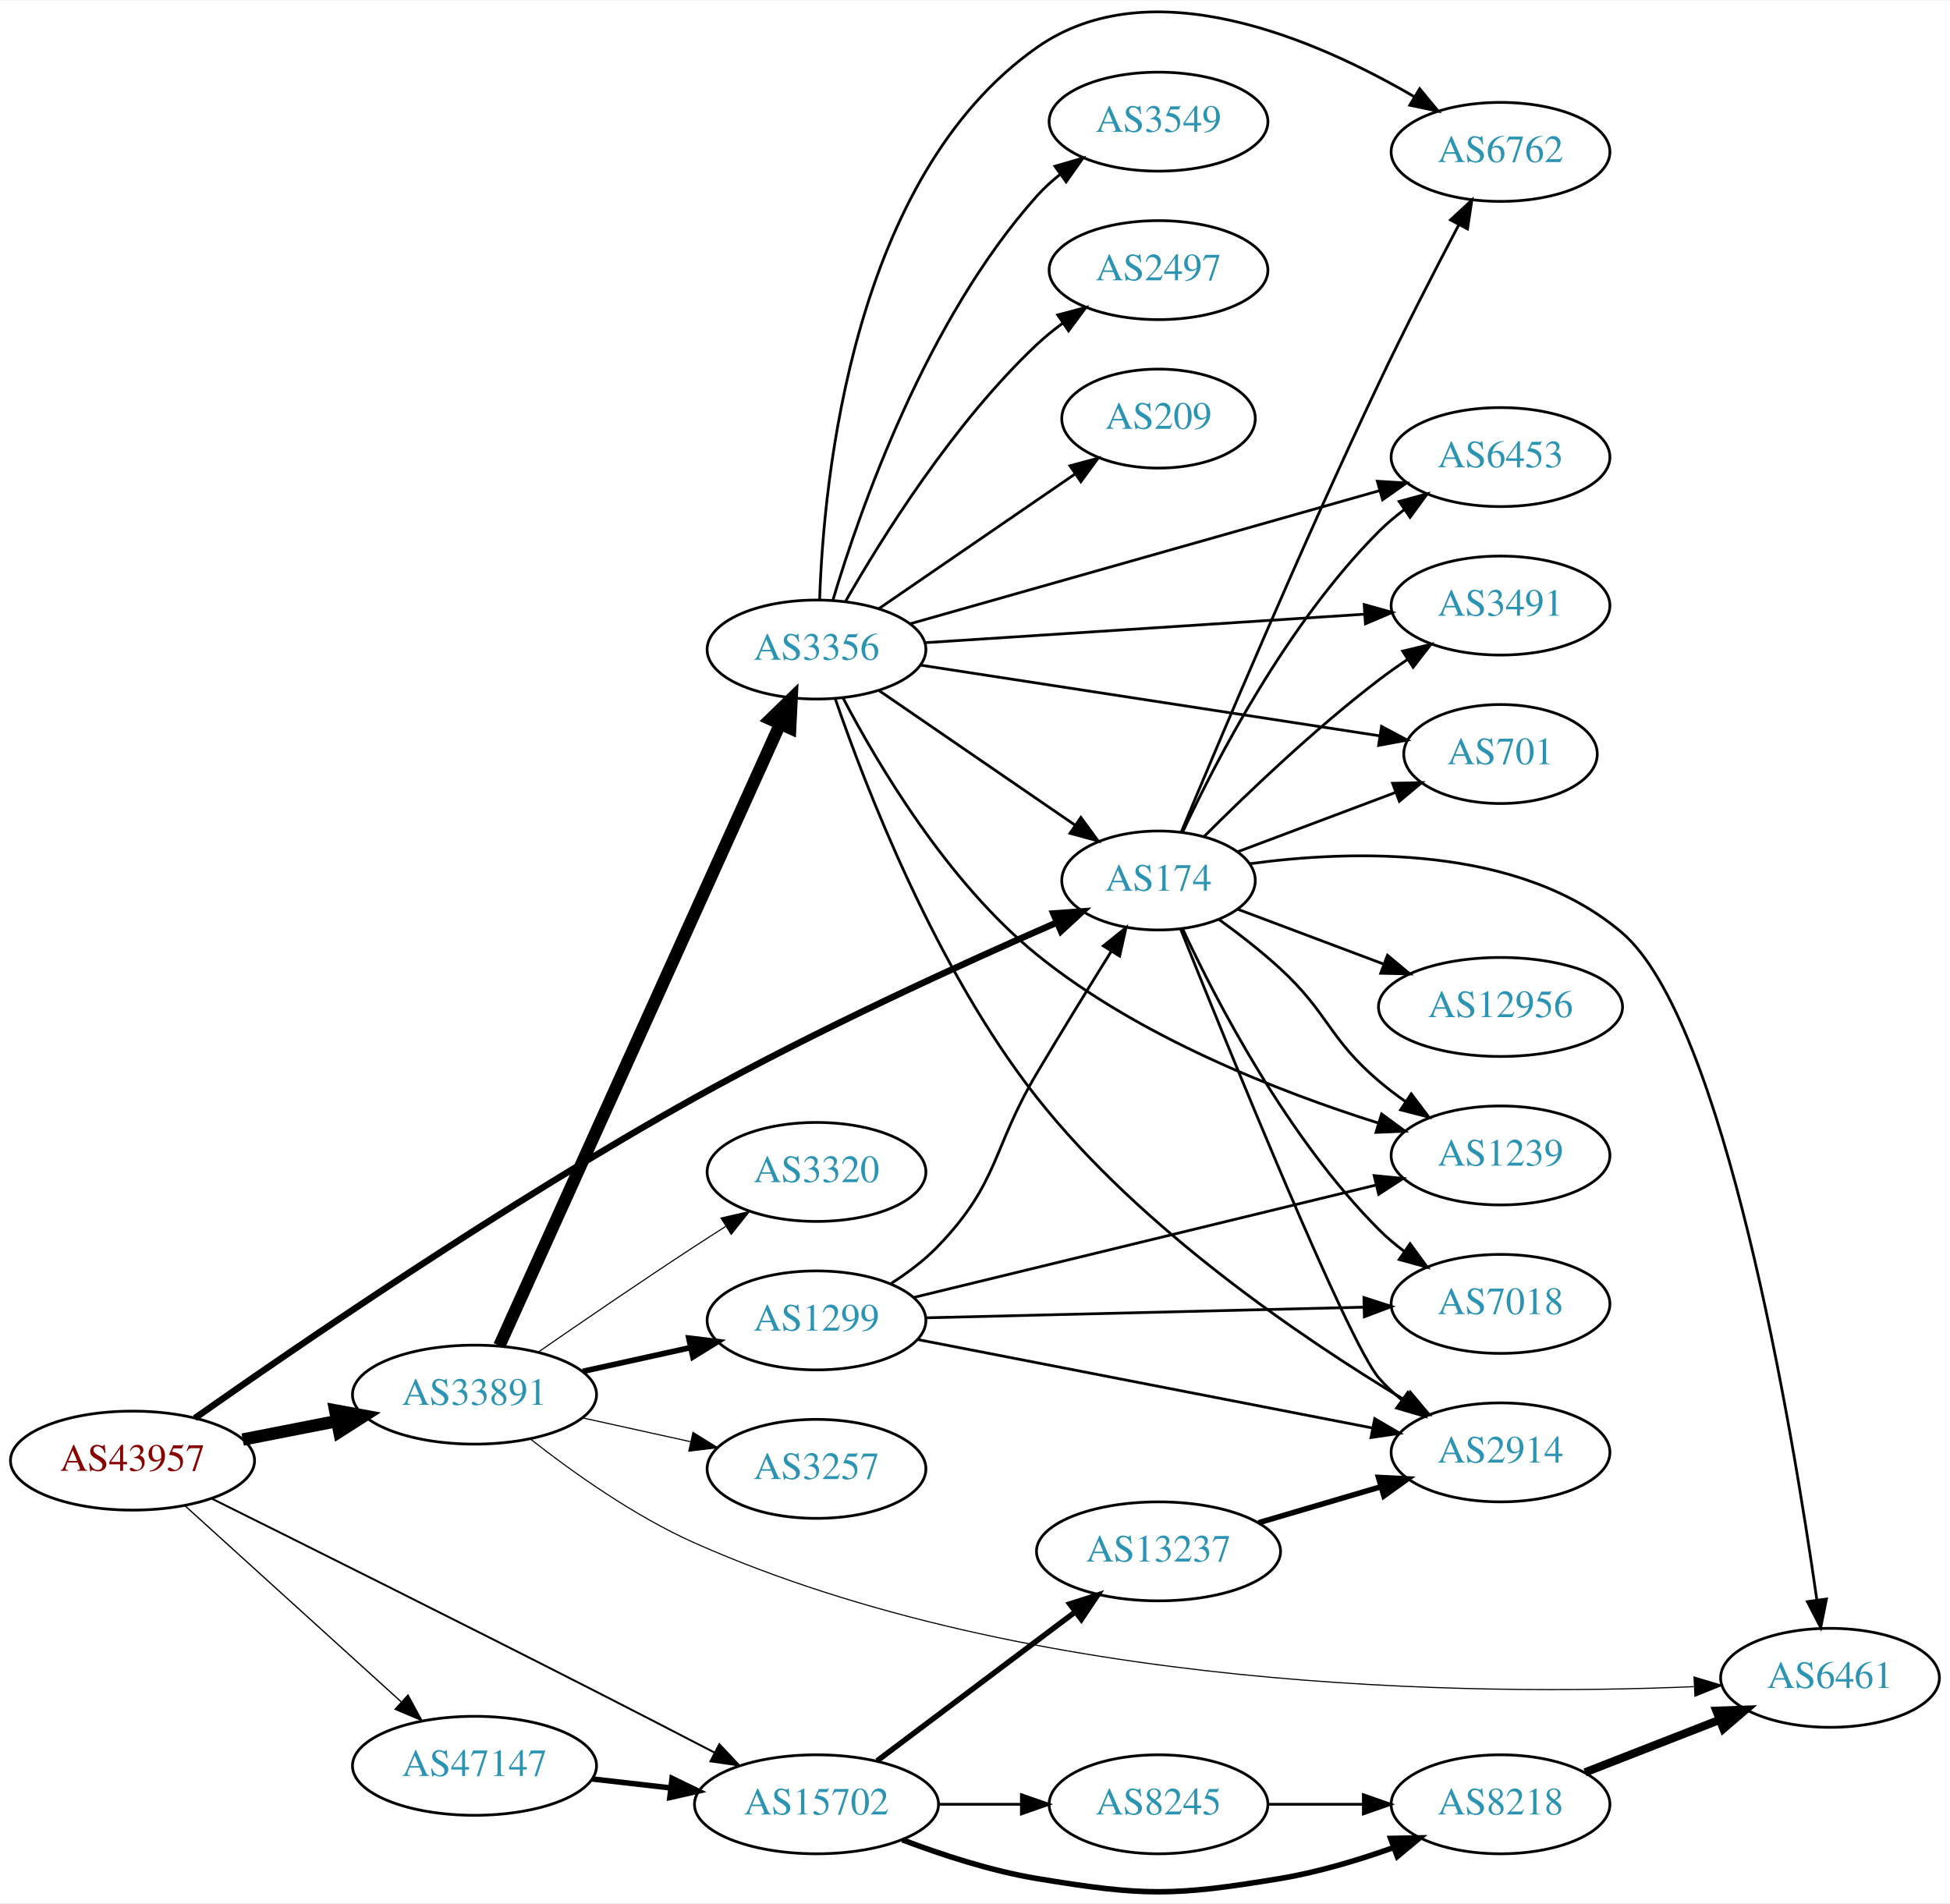
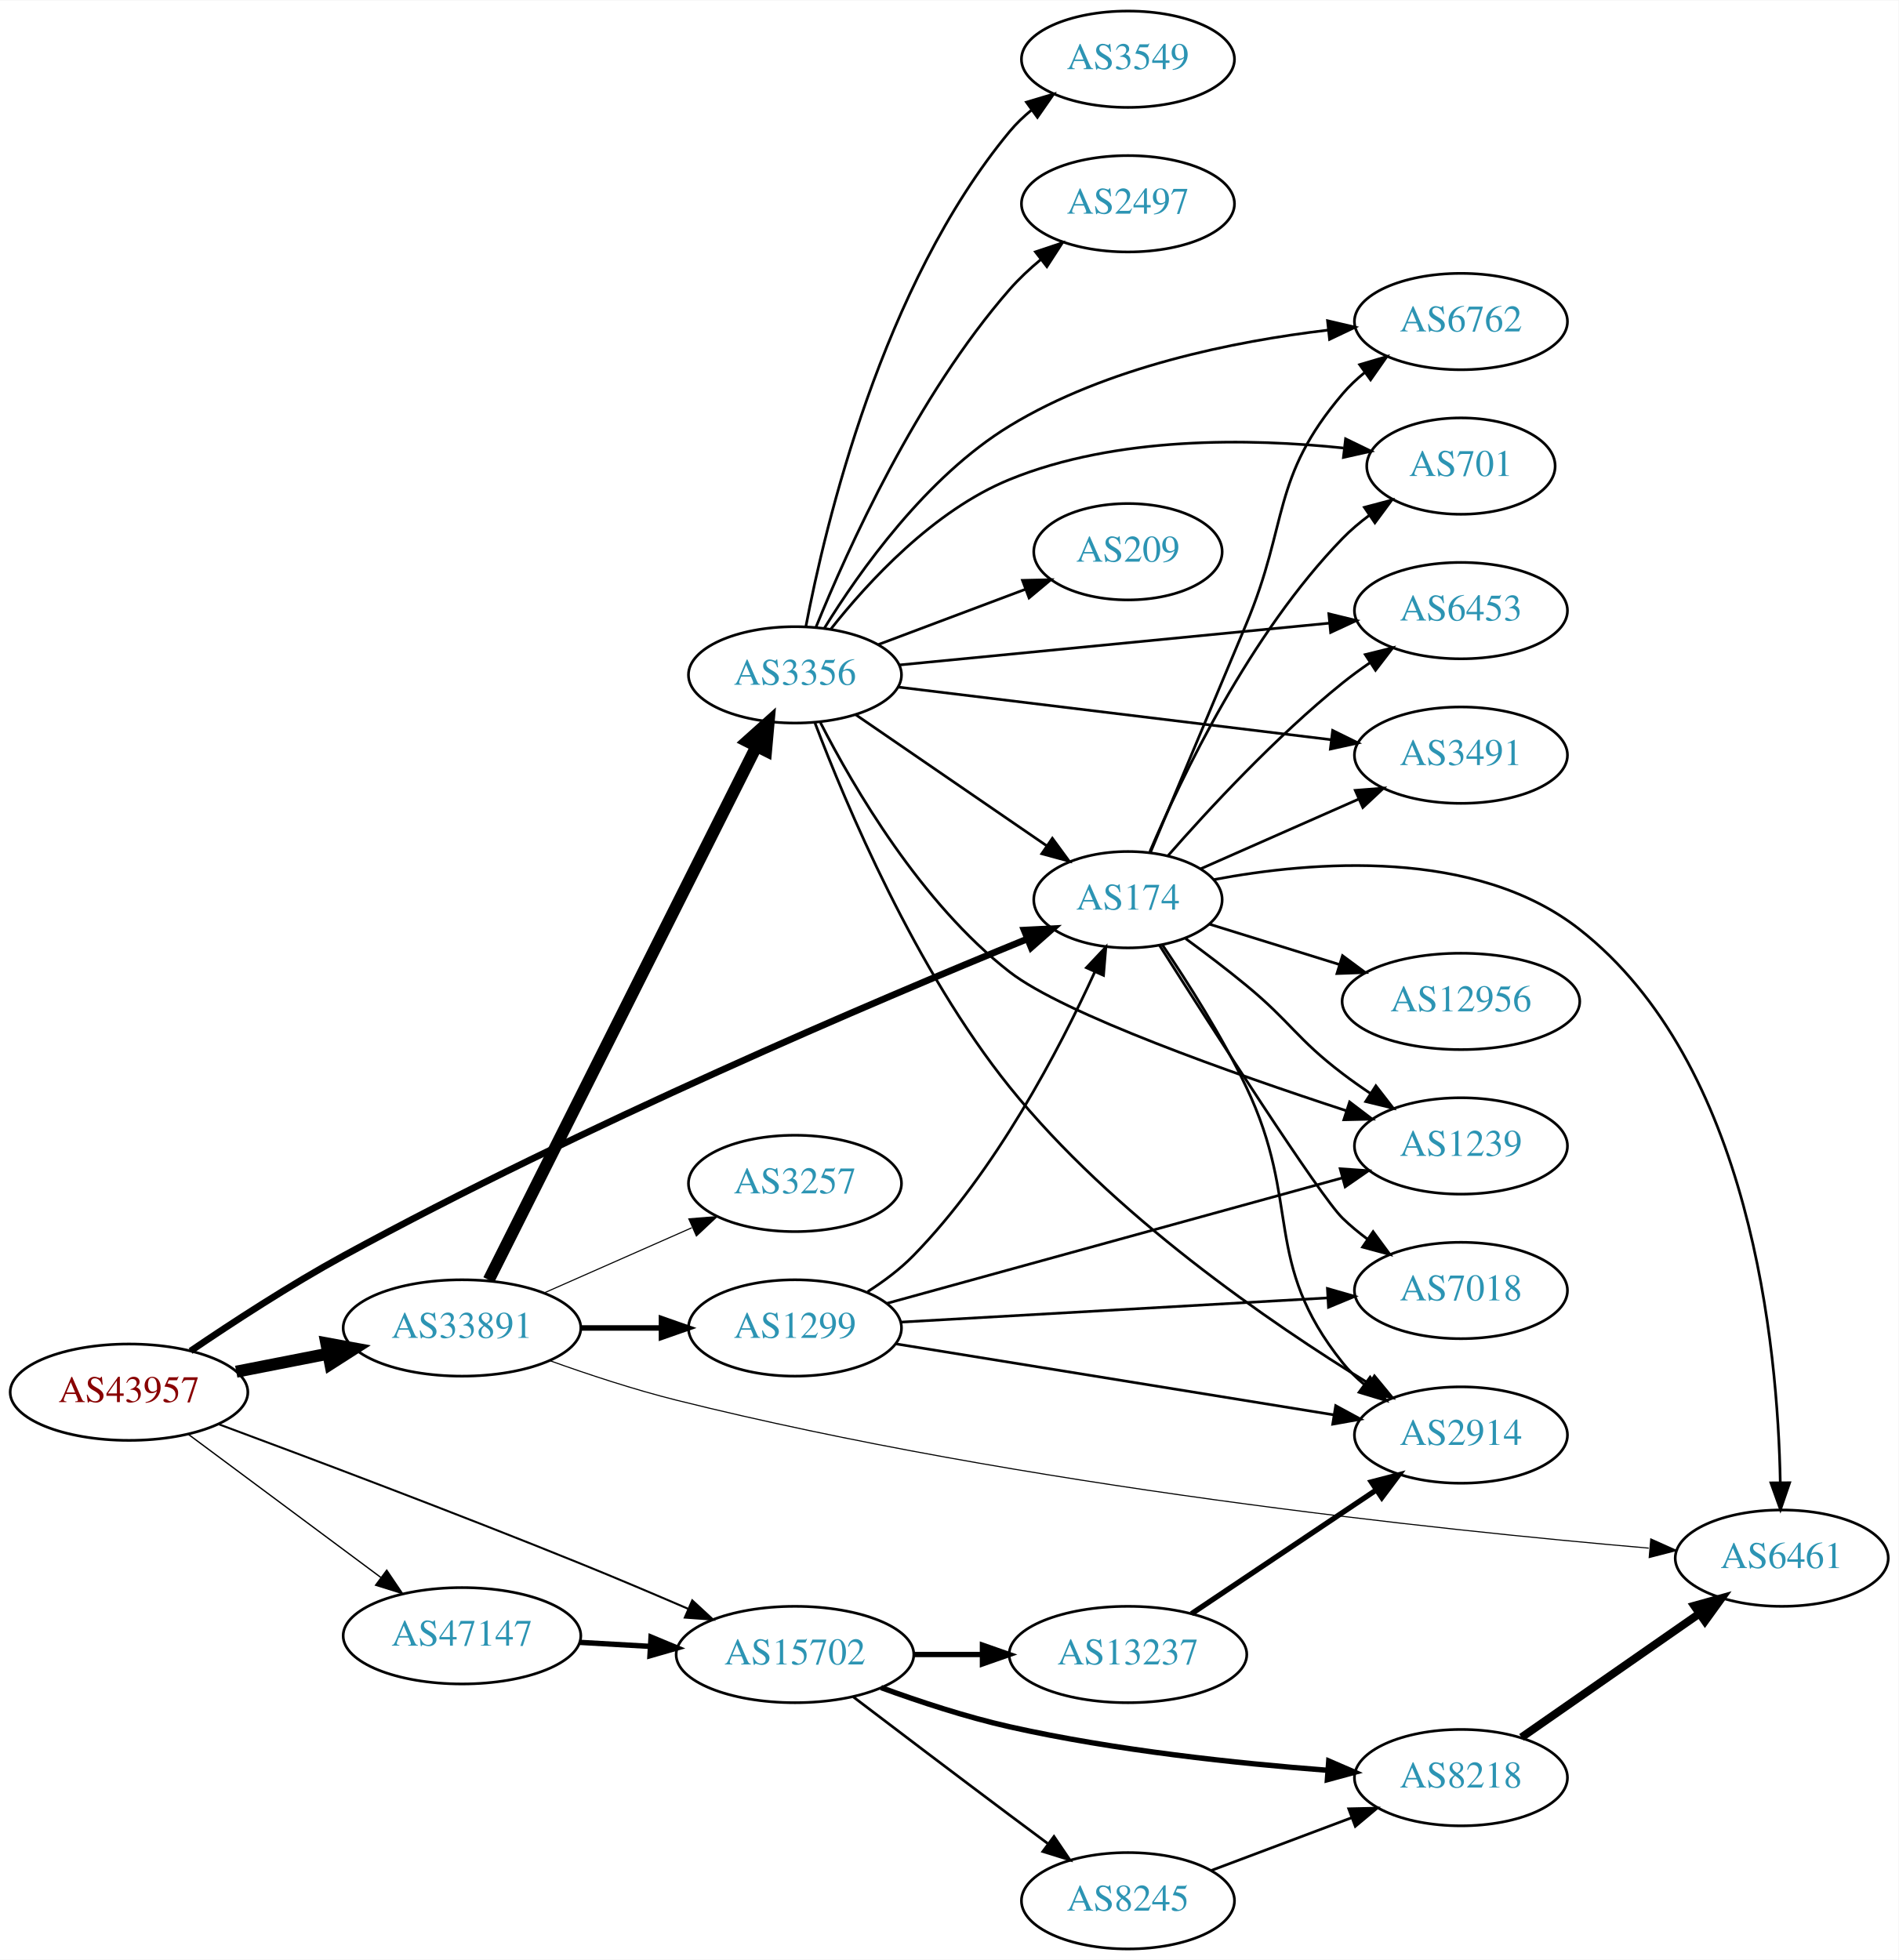
- <svg xmlns="http://www.w3.org/2000/svg" xmlns:xlink="http://www.w3.org/1999/xlink" width="709pt" height="692pt" viewBox="0.00 0.00 709.25 691.90">
-   <g id="graph0" class="graph" transform="scale(1 1) rotate(0) translate(4 687.897)">
-     <polygon fill="white" stroke="none" points="-4,4 -4,-687.897 705.254,-687.897 705.254,4 -4,4" />
+ <svg xmlns="http://www.w3.org/2000/svg" xmlns:xlink="http://www.w3.org/1999/xlink" width="709pt" height="732pt" viewBox="0.00 0.00 709.25 732.00">
+   <g id="graph0" class="graph" transform="scale(1 1) rotate(0) translate(4 728)">
+     <polygon fill="white" stroke="none" points="-4,4 -4,-728 705.254,-728 705.254,4 -4,4" />
    <g id="node1" class="node">
      <g id="a_node1">
        <a xlink:href="/asn/43957" xlink:title="AS43957 ~ WNT Telecommunication GmbH [AT]">
-           <ellipse fill="#ffffff" stroke="black" cx="44.196" cy="-156.819" rx="44.393" ry="18" />
-           <text text-anchor="middle" x="44.196" y="-153.119" font-family="Times,serif" font-size="14.00" fill="#880000">AS43957</text>
+           <ellipse fill="#ffffff" stroke="black" cx="44.196" cy="-208" rx="44.393" ry="18" />
+           <text text-anchor="middle" x="44.196" y="-204.3" font-family="Times,serif" font-size="14.00" fill="#880000">AS43957</text>
        </a>
      </g>
    </g>
    <g id="node2" class="node">
      <g id="a_node2">
        <a xlink:href="/asn/174" xlink:title="AS174 ~ Cogent Communications [US]">
-           <ellipse fill="#ffffff" stroke="black" cx="417.373" cy="-367.819" rx="35.194" ry="18" />
-           <text text-anchor="middle" x="417.373" y="-364.119" font-family="Times,serif" font-size="14.00" fill="#2c94b3">AS174</text>
+           <ellipse fill="#ffffff" stroke="black" cx="417.373" cy="-392" rx="35.194" ry="18" />
+           <text text-anchor="middle" x="417.373" y="-388.3" font-family="Times,serif" font-size="14.00" fill="#2c94b3">AS174</text>
        </a>
      </g>
    </g>
    <g id="edge1" class="edge">
-       <path fill="none" stroke="black" stroke-width="2.368" d="M66.886,-172.275C103.46,-198.017 180.138,-250.613 248.784,-288.819 292.972,-313.412 346.093,-337.594 380.509,-352.594" />
-       <polygon fill="black" stroke="black" stroke-width="2.368" points="379.13,-355.811 389.697,-356.574 381.913,-349.388 379.13,-355.811" />
+       <path fill="none" stroke="black" stroke-width="2.5" d="M67.2,-223.395C82.807,-234.007 104.441,-248.106 124.392,-259 213.404,-307.602 323.492,-354.345 379.654,-377.29" />
+       <polygon fill="black" stroke="black" stroke-width="2.5" points="378.588,-380.635 389.17,-381.161 381.226,-374.151 378.588,-380.635" />
    </g>
    <g id="node3" class="node">
      <g id="a_node3">
        <a xlink:href="/asn/15702" xlink:title="AS15702 ~ Onstage Online GmbH [AT]">
-           <ellipse fill="#ffffff" stroke="black" cx="292.98" cy="-31.819" rx="44.393" ry="18" />
-           <text text-anchor="middle" x="292.98" y="-28.119" font-family="Times,serif" font-size="14.00" fill="#2c94b3">AS15702</text>
+           <ellipse fill="#ffffff" stroke="black" cx="292.98" cy="-110" rx="44.393" ry="18" />
+           <text text-anchor="middle" x="292.98" y="-106.3" font-family="Times,serif" font-size="14.00" fill="#2c94b3">AS15702</text>
        </a>
      </g>
    </g>
    <g id="edge2" class="edge">
-       <path fill="none" stroke="black" stroke-width="0.711" d="M72.831,-143.106C106.098,-126.565 163.631,-97.859 212.784,-72.819 226.908,-65.624 242.4,-57.627 255.908,-50.62" />
-       <polygon fill="black" stroke="black" stroke-width="0.711" points="257.64,-53.664 264.902,-45.949 254.414,-47.452 257.64,-53.664" />
+       <path fill="none" stroke="black" stroke-width="0.75" d="M77.476,-196.117C111.335,-183.55 166.026,-162.956 212.784,-144 225.934,-138.669 240.208,-132.622 252.97,-127.122" />
+       <polygon fill="black" stroke="black" stroke-width="0.75" points="254.605,-130.228 262.39,-123.042 251.823,-123.804 254.605,-130.228" />
    </g>
    <g id="node4" class="node">
      <g id="a_node4">
        <a xlink:href="/asn/33891" xlink:title="AS33891 ~ CORE-BACKBONE GMBH GLOBAL NETWORK [DE]">
-           <ellipse fill="#ffffff" stroke="black" cx="168.588" cy="-180.819" rx="44.393" ry="18" />
-           <text text-anchor="middle" x="168.588" y="-177.119" font-family="Times,serif" font-size="14.00" fill="#2c94b3">AS33891</text>
+           <ellipse fill="#ffffff" stroke="black" cx="168.588" cy="-232" rx="44.393" ry="18" />
+           <text text-anchor="middle" x="168.588" y="-228.3" font-family="Times,serif" font-size="14.00" fill="#2c94b3">AS33891</text>
        </a>
      </g>
    </g>
    <g id="edge3" class="edge">
-       <path fill="none" stroke="black" stroke-width="4.5" d="M84.258,-164.478C95.188,-166.622 107.207,-168.978 118.632,-171.219" />
-       <polygon fill="black" stroke="black" stroke-width="4.5" points="117.907,-175.089 128.477,-173.149 119.422,-167.361 117.907,-175.089" />
+       <path fill="none" stroke="black" stroke-width="4.5" d="M84.258,-215.66C95.188,-217.803 107.207,-220.16 118.632,-222.4" />
+       <polygon fill="black" stroke="black" stroke-width="4.5" points="117.907,-226.27 128.477,-224.331 119.422,-218.542 117.907,-226.27" />
    </g>
    <g id="node5" class="node">
      <g id="a_node5">
        <a xlink:href="/asn/47147" xlink:title="AS47147 ~ ANEXIA Internetdienstleistungs GmbH [AT]">
-           <ellipse fill="#ffffff" stroke="black" cx="168.588" cy="-45.819" rx="44.393" ry="18" />
-           <text text-anchor="middle" x="168.588" y="-42.119" font-family="Times,serif" font-size="14.00" fill="#2c94b3">AS47147</text>
+           <ellipse fill="#ffffff" stroke="black" cx="168.588" cy="-117" rx="44.393" ry="18" />
+           <text text-anchor="middle" x="168.588" y="-113.3" font-family="Times,serif" font-size="14.00" fill="#2c94b3">AS47147</text>
        </a>
      </g>
    </g>
    <g id="edge4" class="edge">
-       <path fill="none" stroke="black" stroke-width="0.474" d="M63.255,-140.44C84.046,-121.585 118.35,-90.474 141.911,-69.106" />
-       <polygon fill="black" stroke="black" stroke-width="0.474" points="144.399,-71.575 149.455,-62.264 139.696,-66.39 144.399,-71.575" />
+       <path fill="none" stroke="black" stroke-width="0.5" d="M66.236,-192.357C86.114,-177.577 116.114,-155.272 138.321,-138.761" />
+       <polygon fill="black" stroke="black" stroke-width="0.5" points="140.477,-141.519 146.413,-132.744 136.3,-135.902 140.477,-141.519" />
    </g>
    <g id="node6" class="node">
      <g id="a_node6">
-         <a xlink:href="/asn/6762" xlink:title="AS6762 ~ TELECOM ITALIA SPARKLE S.p.A. [IT]">
-           <ellipse fill="#ffffff" stroke="black" cx="541.765" cy="-632.819" rx="39.794" ry="18" />
-           <text text-anchor="middle" x="541.765" y="-629.119" font-family="Times,serif" font-size="14.00" fill="#2c94b3">AS6762</text>
+         <a xlink:href="/asn/3491" xlink:title="AS3491 ~ PCCW Global, Inc. [US]">
+           <ellipse fill="#ffffff" stroke="black" cx="541.765" cy="-446" rx="39.794" ry="18" />
+           <text text-anchor="middle" x="541.765" y="-442.3" font-family="Times,serif" font-size="14.00" fill="#2c94b3">AS3491</text>
        </a>
      </g>
    </g>
    <g id="edge5" class="edge">
-       <path fill="none" stroke="black" d="M425.657,-385.456C439.202,-418.017 469.444,-489.65 497.569,-548.819 506.808,-568.257 517.927,-589.841 526.57,-606.263" />
-       <polygon fill="black" stroke="black" points="523.57,-608.077 531.34,-615.28 529.758,-604.804 523.57,-608.077" />
+       <path fill="none" stroke="black" d="M444.629,-403.584C461.814,-411.167 484.528,-421.188 503.562,-429.586" />
+       <polygon fill="black" stroke="black" points="502.288,-432.849 512.85,-433.684 505.113,-426.445 502.288,-432.849" />
    </g>
    <g id="node7" class="node">
      <g id="a_node7">
-         <a xlink:href="/asn/6453" xlink:title="AS6453 ~ TATA COMMUNICATIONS (AMERICA) INC [US]">
-           <ellipse fill="#ffffff" stroke="black" cx="541.765" cy="-521.819" rx="39.794" ry="18" />
-           <text text-anchor="middle" x="541.765" y="-518.119" font-family="Times,serif" font-size="14.00" fill="#2c94b3">AS6453</text>
+         <a xlink:href="/asn/2914" xlink:title="AS2914 ~ NTT America, Inc. [US]">
+           <ellipse fill="#ffffff" stroke="black" cx="541.765" cy="-192" rx="39.794" ry="18" />
+           <text text-anchor="middle" x="541.765" y="-188.3" font-family="Times,serif" font-size="14.00" fill="#2c94b3">AS2914</text>
        </a>
      </g>
    </g>
    <g id="edge6" class="edge">
-       <path fill="none" stroke="black" d="M426.223,-385.565C438.503,-411.836 464.33,-461.545 497.569,-494.819 500.371,-497.625 503.518,-500.276 506.801,-502.741" />
-       <polygon fill="black" stroke="black" points="504.905,-505.684 515.128,-508.465 508.871,-499.916 504.905,-505.684" />
+       <path fill="none" stroke="black" d="M430.287,-375.043C439.638,-361.219 452.541,-340.952 461.569,-322 482.424,-278.22 467.296,-256.883 497.569,-219 499.915,-216.064 502.673,-213.358 505.641,-210.888" />
+       <polygon fill="black" stroke="black" points="507.833,-213.621 513.85,-204.901 503.708,-207.965 507.833,-213.621" />
    </g>
    <g id="node8" class="node">
      <g id="a_node8">
-         <a xlink:href="/asn/7018" xlink:title="AS7018 ~ AT&amp;T Services, Inc. [US]">
-           <ellipse fill="#ffffff" stroke="black" cx="541.765" cy="-213.819" rx="39.794" ry="18" />
-           <text text-anchor="middle" x="541.765" y="-210.119" font-family="Times,serif" font-size="14.00" fill="#2c94b3">AS7018</text>
+         <a xlink:href="/asn/12956" xlink:title="AS12956 ~ TELXIUS [ES]">
+           <ellipse fill="#ffffff" stroke="black" cx="541.765" cy="-354" rx="44.393" ry="18" />
+           <text text-anchor="middle" x="541.765" y="-350.3" font-family="Times,serif" font-size="14.00" fill="#2c94b3">AS12956</text>
        </a>
      </g>
    </g>
    <g id="edge7" class="edge">
-       <path fill="none" stroke="black" d="M426.223,-350.072C438.503,-323.802 464.33,-274.093 497.569,-240.819 500.371,-238.013 503.518,-235.362 506.801,-232.897" />
-       <polygon fill="black" stroke="black" points="508.871,-235.722 515.128,-227.172 504.905,-229.953 508.871,-235.722" />
+       <path fill="none" stroke="black" d="M447.689,-382.898C462.213,-378.389 480.061,-372.847 496.229,-367.827" />
+       <polygon fill="black" stroke="black" points="497.522,-371.091 506.035,-364.783 495.447,-364.405 497.522,-371.091" />
    </g>
    <g id="node9" class="node">
      <g id="a_node9">
-         <a xlink:href="/asn/1239" xlink:title="AS1239 ~ Sprint [US]">
-           <ellipse fill="#ffffff" stroke="black" cx="541.765" cy="-267.819" rx="39.794" ry="18" />
-           <text text-anchor="middle" x="541.765" y="-264.119" font-family="Times,serif" font-size="14.00" fill="#2c94b3">AS1239</text>
+         <a xlink:href="/asn/6762" xlink:title="AS6762 ~ TELECOM ITALIA SPARKLE S.p.A. [IT]">
+           <ellipse fill="#ffffff" stroke="black" cx="541.765" cy="-608" rx="39.794" ry="18" />
+           <text text-anchor="middle" x="541.765" y="-604.3" font-family="Times,serif" font-size="14.00" fill="#2c94b3">AS6762</text>
        </a>
      </g>
    </g>
    <g id="edge8" class="edge">
-       <path fill="none" stroke="black" d="M439.294,-353.693C446.608,-348.404 454.701,-342.139 461.569,-335.819 479.412,-319.397 479.091,-310.523 497.569,-294.819 500.591,-292.25 503.879,-289.753 507.248,-287.381" />
-       <polygon fill="black" stroke="black" points="509.293,-290.225 515.683,-281.774 505.418,-284.395 509.293,-290.225" />
+       <path fill="none" stroke="black" d="M425.713,-409.494C434.311,-429.985 448.98,-464.954 461.569,-495 477.581,-533.217 470.739,-549.423 497.569,-581 500.002,-583.864 502.818,-586.522 505.823,-588.962" />
+       <polygon fill="black" stroke="black" points="503.922,-591.906 514.083,-594.907 508.012,-586.225 503.922,-591.906" />
    </g>
    <g id="node10" class="node">
      <g id="a_node10">
-         <a xlink:href="/asn/3491" xlink:title="AS3491 ~ PCCW Global, Inc. [US]">
-           <ellipse fill="#ffffff" stroke="black" cx="541.765" cy="-467.819" rx="39.794" ry="18" />
-           <text text-anchor="middle" x="541.765" y="-464.119" font-family="Times,serif" font-size="14.00" fill="#2c94b3">AS3491</text>
+         <a xlink:href="/asn/701" xlink:title="AS701 ~ UUNET [US]">
+           <ellipse fill="#ffffff" stroke="black" cx="541.765" cy="-554" rx="35.194" ry="18" />
+           <text text-anchor="middle" x="541.765" y="-550.3" font-family="Times,serif" font-size="14.00" fill="#2c94b3">AS701</text>
        </a>
      </g>
    </g>
    <g id="edge9" class="edge">
-       <path fill="none" stroke="black" d="M433.977,-383.844C449.417,-399.292 474.078,-422.899 497.569,-440.819 500.891,-443.353 504.458,-445.872 508.067,-448.294" />
-       <polygon fill="black" stroke="black" points="506.171,-451.236 516.468,-453.734 509.976,-445.36 506.171,-451.236" />
+       <path fill="none" stroke="black" d="M425.563,-409.975C437.33,-437.682 462.904,-491.348 497.569,-527 500.551,-530.067 503.949,-532.94 507.498,-535.581" />
+       <polygon fill="black" stroke="black" points="505.693,-538.586 515.932,-541.308 509.625,-532.795 505.693,-538.586" />
    </g>
    <g id="node11" class="node">
      <g id="a_node11">
-         <a xlink:href="/asn/701" xlink:title="AS701 ~ UUNET [US]">
-           <ellipse fill="#ffffff" stroke="black" cx="541.765" cy="-413.819" rx="35.194" ry="18" />
-           <text text-anchor="middle" x="541.765" y="-410.119" font-family="Times,serif" font-size="14.00" fill="#2c94b3">AS701</text>
+         <a xlink:href="/asn/1239" xlink:title="AS1239 ~ Sprint [US]">
+           <ellipse fill="#ffffff" stroke="black" cx="541.765" cy="-300" rx="39.794" ry="18" />
+           <text text-anchor="middle" x="541.765" y="-296.3" font-family="Times,serif" font-size="14.00" fill="#2c94b3">AS1239</text>
        </a>
      </g>
    </g>
    <g id="edge10" class="edge">
-       <path fill="none" stroke="black" d="M446.145,-378.257C463.124,-384.638 485.054,-392.88 503.526,-399.823" />
-       <polygon fill="black" stroke="black" points="502.51,-403.18 513.102,-403.422 504.973,-396.627 502.51,-403.18" />
+       <path fill="none" stroke="black" d="M438.924,-377.45C446.203,-372.121 454.369,-365.939 461.569,-360 478.312,-346.188 480.293,-340.141 497.569,-327 500.894,-324.47 504.464,-321.954 508.074,-319.534" />
+       <polygon fill="black" stroke="black" points="509.983,-322.468 516.476,-314.096 506.179,-316.591 509.983,-322.468" />
    </g>
    <g id="node12" class="node">
      <g id="a_node12">
-         <a xlink:href="/asn/12956" xlink:title="AS12956 ~ TELXIUS [ES]">
-           <ellipse fill="#ffffff" stroke="black" cx="541.765" cy="-321.819" rx="44.393" ry="18" />
-           <text text-anchor="middle" x="541.765" y="-318.119" font-family="Times,serif" font-size="14.00" fill="#2c94b3">AS12956</text>
+         <a xlink:href="/asn/7018" xlink:title="AS7018 ~ AT&amp;T Services, Inc. [US]">
+           <ellipse fill="#ffffff" stroke="black" cx="541.765" cy="-246" rx="39.794" ry="18" />
+           <text text-anchor="middle" x="541.765" y="-242.3" font-family="Times,serif" font-size="14.00" fill="#2c94b3">AS7018</text>
        </a>
      </g>
    </g>
    <g id="edge11" class="edge">
-       <path fill="none" stroke="black" d="M446.145,-357.381C461.856,-351.476 481.805,-343.978 499.332,-337.391" />
-       <polygon fill="black" stroke="black" points="500.648,-340.635 508.777,-333.841 498.185,-334.083 500.648,-340.635" />
+       <path fill="none" stroke="black" d="M429.145,-374.963C448.75,-344.088 489.026,-281.302 497.569,-273 500.413,-270.236 503.586,-267.612 506.885,-265.163" />
+       <polygon fill="black" stroke="black" points="508.951,-267.991 515.233,-259.459 505.002,-262.212 508.951,-267.991" />
    </g>
    <g id="node13" class="node">
      <g id="a_node13">
-         <a xlink:href="/asn/2914" xlink:title="AS2914 ~ NTT America, Inc. [US]">
-           <ellipse fill="#ffffff" stroke="black" cx="541.765" cy="-159.819" rx="39.794" ry="18" />
-           <text text-anchor="middle" x="541.765" y="-156.119" font-family="Times,serif" font-size="14.00" fill="#2c94b3">AS2914</text>
+         <a xlink:href="/asn/6453" xlink:title="AS6453 ~ TATA COMMUNICATIONS (AMERICA) INC [US]">
+           <ellipse fill="#ffffff" stroke="black" cx="541.765" cy="-500" rx="39.794" ry="18" />
+           <text text-anchor="middle" x="541.765" y="-496.3" font-family="Times,serif" font-size="14.00" fill="#2c94b3">AS6453</text>
        </a>
      </g>
    </g>
    <g id="edge12" class="edge">
-       <path fill="none" stroke="black" d="M425.433,-350.087C442.634,-307.134 486.136,-200.058 497.569,-186.819 500.025,-183.974 502.857,-181.33 505.871,-178.898" />
-       <polygon fill="black" stroke="black" points="508.058,-181.636 514.144,-172.964 503.978,-175.948 508.058,-181.636" />
+       <path fill="none" stroke="black" d="M432.246,-408.345C447.316,-425.559 472.594,-452.901 497.569,-473 500.824,-475.62 504.349,-478.192 507.934,-480.646" />
+       <polygon fill="black" stroke="black" points="506.021,-483.577 516.306,-486.121 509.852,-477.719 506.021,-483.577" />
    </g>
    <g id="node14" class="node">
      <g id="a_node14">
        <a xlink:href="/asn/6461" xlink:title="AS6461 ~ Zayo Bandwidth [US]">
-           <ellipse fill="#ffffff" stroke="black" cx="661.607" cy="-77.819" rx="39.794" ry="18" />
-           <text text-anchor="middle" x="661.607" y="-74.119" font-family="Times,serif" font-size="14.00" fill="#2c94b3">AS6461</text>
+           <ellipse fill="#ffffff" stroke="black" cx="661.607" cy="-146" rx="39.794" ry="18" />
+           <text text-anchor="middle" x="661.607" y="-142.3" font-family="Times,serif" font-size="14.00" fill="#2c94b3">AS6461</text>
        </a>
      </g>
    </g>
    <g id="edge13" class="edge">
-       <path fill="none" stroke="black" d="M450.582,-373.915C487.722,-378.97 548.462,-380.884 585.961,-348.819 623.126,-317.039 647.848,-168.938 656.833,-106.113" />
-       <polygon fill="black" stroke="black" points="660.314,-106.493 658.234,-96.104 653.382,-105.523 660.314,-106.493" />
+       <path fill="none" stroke="black" d="M449.516,-399.518C486.197,-406.415 547.051,-411.473 585.961,-381 650.17,-330.714 660.152,-225.118 661.057,-174.389" />
+       <polygon fill="black" stroke="black" points="664.558,-174.176 661.128,-164.152 657.559,-174.127 664.558,-174.176" />
    </g>
    <g id="node15" class="node">
      <g id="a_node15">
        <a xlink:href="/asn/8245" xlink:title="AS8245 ~ Video-Broadcast GmbH [AT]">
-           <ellipse fill="#ffffff" stroke="black" cx="417.373" cy="-31.819" rx="39.794" ry="18" />
-           <text text-anchor="middle" x="417.373" y="-28.119" font-family="Times,serif" font-size="14.00" fill="#2c94b3">AS8245</text>
+           <ellipse fill="#ffffff" stroke="black" cx="417.373" cy="-18" rx="39.794" ry="18" />
+           <text text-anchor="middle" x="417.373" y="-14.3" font-family="Times,serif" font-size="14.00" fill="#2c94b3">AS8245</text>
        </a>
      </g>
    </g>
    <g id="edge14" class="edge">
-       <path fill="none" stroke="black" d="M337.476,-31.819C347.165,-31.819 357.502,-31.819 367.394,-31.819" />
-       <polygon fill="black" stroke="black" points="367.497,-35.319 377.497,-31.819 367.497,-28.319 367.497,-35.319" />
+       <path fill="none" stroke="black" d="M314.777,-94.148C330.724,-82.016 353.297,-64.893 373.176,-50 377.751,-46.573 382.61,-42.953 387.354,-39.43" />
+       <polygon fill="black" stroke="black" points="389.736,-42.022 395.685,-33.255 385.568,-36.398 389.736,-42.022" />
    </g>
    <g id="node16" class="node">
      <g id="a_node16">
-         <a xlink:href="/asn/13237" xlink:title="AS13237 ~ European Backbone of AS13237 [DE]">
-           <ellipse fill="#ffffff" stroke="black" cx="417.373" cy="-123.819" rx="44.393" ry="18" />
-           <text text-anchor="middle" x="417.373" y="-120.119" font-family="Times,serif" font-size="14.00" fill="#2c94b3">AS13237</text>
+         <a xlink:href="/asn/8218" xlink:title="AS8218 ~ legacy Neotelecoms [FR]">
+           <ellipse fill="#ffffff" stroke="black" cx="541.765" cy="-64" rx="39.794" ry="18" />
+           <text text-anchor="middle" x="541.765" y="-60.3" font-family="Times,serif" font-size="14.00" fill="#2c94b3">AS8218</text>
        </a>
      </g>
    </g>
    <g id="edge15" class="edge">
-       <path fill="none" stroke="black" stroke-width="2" d="M315.02,-47.634C334.899,-62.576 364.898,-85.126 387.105,-101.819" />
-       <polygon fill="black" stroke="black" stroke-width="2" points="385.101,-104.691 395.198,-107.902 389.307,-99.096 385.101,-104.691" />
+       <path fill="none" stroke="black" stroke-width="2" d="M325.134,-97.641C339.546,-92.376 357.018,-86.626 373.176,-83 412.663,-74.14 458.358,-69.309 492.05,-66.739" />
+       <polygon fill="black" stroke="black" stroke-width="2" points="492.379,-70.224 502.101,-66.012 491.874,-63.242 492.379,-70.224" />
    </g>
    <g id="node17" class="node">
      <g id="a_node17">
-         <a xlink:href="/asn/8218" xlink:title="AS8218 ~ legacy Neotelecoms [FR]">
-           <ellipse fill="#ffffff" stroke="black" cx="541.765" cy="-31.819" rx="39.794" ry="18" />
-           <text text-anchor="middle" x="541.765" y="-28.119" font-family="Times,serif" font-size="14.00" fill="#2c94b3">AS8218</text>
+         <a xlink:href="/asn/13237" xlink:title="AS13237 ~ European Backbone of AS13237 [DE]">
+           <ellipse fill="#ffffff" stroke="black" cx="417.373" cy="-110" rx="44.393" ry="18" />
+           <text text-anchor="middle" x="417.373" y="-106.3" font-family="Times,serif" font-size="14.00" fill="#2c94b3">AS13237</text>
        </a>
      </g>
    </g>
    <g id="edge16" class="edge">
-       <path fill="none" stroke="black" stroke-width="2" d="M324.215,-18.898C338.734,-13.377 356.553,-7.575 373.176,-4.819 411.933,1.606 422.812,1.606 461.569,-4.819 475.387,-7.109 490.031,-11.505 502.918,-16.095" />
-       <polygon fill="black" stroke="black" stroke-width="2" points="501.795,-19.411 512.388,-19.611 504.232,-12.849 501.795,-19.411" />
-     </g>
-     <g id="edge24" class="edge">
-       <path fill="none" stroke="black" stroke-width="0.409" d="M188.904,-164.685C204.25,-152.628 226.727,-136.604 248.784,-126.819 370.98,-72.609 532.545,-71.257 612.1,-74.606" />
-       <polygon fill="black" stroke="black" stroke-width="0.409" points="612.157,-78.113 622.309,-75.082 612.482,-71.12 612.157,-78.113" />
+       <path fill="none" stroke="black" stroke-width="2" d="M337.476,-110C345.682,-110 354.353,-110 362.826,-110" />
+       <polygon fill="black" stroke="black" stroke-width="2" points="363.017,-113.5 373.017,-110 363.017,-106.5 363.017,-113.5" />
+     </g>
+     <g id="edge23" class="edge">
+       <path fill="none" stroke="black" stroke-width="0.409" d="M201.205,-219.85C215.559,-214.691 232.856,-208.965 248.784,-205 377.81,-172.879 534.229,-156.445 611.922,-149.747" />
+       <polygon fill="black" stroke="black" stroke-width="0.409" points="612.682,-153.195 622.352,-148.866 612.093,-146.22 612.682,-153.195" />
    </g>
    <g id="node18" class="node">
      <g id="a_node18">
-         <a xlink:href="/asn/3320" xlink:title="AS3320 ~ DTAG [DE]">
-           <ellipse fill="#ffffff" stroke="black" cx="292.98" cy="-261.819" rx="39.794" ry="18" />
-           <text text-anchor="middle" x="292.98" y="-258.119" font-family="Times,serif" font-size="14.00" fill="#2c94b3">AS3320</text>
+         <a xlink:href="/asn/3356" xlink:title="AS3356 ~ Level 3 Parent, LLC [US]">
+           <ellipse fill="#ffffff" stroke="black" cx="292.98" cy="-476" rx="39.794" ry="18" />
+           <text text-anchor="middle" x="292.98" y="-472.3" font-family="Times,serif" font-size="14.00" fill="#2c94b3">AS3356</text>
        </a>
      </g>
    </g>
    <g id="edge20" class="edge">
-       <path fill="none" stroke="black" stroke-width="0.409" d="M191.619,-196.186C207.421,-207.124 229.278,-222.079 248.784,-234.819 252.366,-237.158 256.137,-239.577 259.897,-241.963" />
-       <polygon fill="black" stroke="black" stroke-width="0.409" points="258.23,-245.049 268.558,-247.414 261.959,-239.125 258.23,-245.049" />
+       <path fill="none" stroke="black" stroke-width="4.5" d="M178.588,-249.942C199.859,-292.348 253.335,-398.956 278.496,-449.117" />
+       <polygon fill="black" stroke="black" stroke-width="4.5" points="275.129,-451.188 283.132,-458.361 282.168,-447.657 275.129,-451.188" />
    </g>
    <g id="node19" class="node">
      <g id="a_node19">
-         <a xlink:href="/asn/3356" xlink:title="AS3356 ~ Level 3 Parent, LLC [US]">
-           <ellipse fill="#ffffff" stroke="black" cx="292.98" cy="-451.819" rx="39.794" ry="18" />
-           <text text-anchor="middle" x="292.98" y="-448.119" font-family="Times,serif" font-size="14.00" fill="#2c94b3">AS3356</text>
+         <a xlink:href="/asn/1299" xlink:title="AS1299 ~ Telia Carrier [EU]">
+           <ellipse fill="#ffffff" stroke="black" cx="292.98" cy="-232" rx="39.794" ry="18" />
+           <text text-anchor="middle" x="292.98" y="-228.3" font-family="Times,serif" font-size="14.00" fill="#2c94b3">AS1299</text>
        </a>
      </g>
    </g>
    <g id="edge21" class="edge">
-       <path fill="none" stroke="black" stroke-width="4.5" d="M177.619,-198.6C198.539,-244.922 254.822,-369.543 279.778,-424.801" />
-       <polygon fill="black" stroke="black" stroke-width="4.5" points="276.216,-426.479 283.92,-433.972 283.393,-423.238 276.216,-426.479" />
+       <path fill="none" stroke="black" stroke-width="2.045" d="M213.084,-232C222.773,-232 233.11,-232 243.002,-232" />
+       <polygon fill="black" stroke="black" stroke-width="2.045" points="243.105,-235.5 253.105,-232 243.105,-228.5 243.105,-235.5" />
    </g>
    <g id="node20" class="node">
      <g id="a_node20">
        <a xlink:href="/asn/3257" xlink:title="AS3257 ~ GTT [DE]">
-           <ellipse fill="#ffffff" stroke="black" cx="292.98" cy="-153.819" rx="39.794" ry="18" />
-           <text text-anchor="middle" x="292.98" y="-150.119" font-family="Times,serif" font-size="14.00" fill="#2c94b3">AS3257</text>
+           <ellipse fill="#ffffff" stroke="black" cx="292.98" cy="-286" rx="39.794" ry="18" />
+           <text text-anchor="middle" x="292.98" y="-282.3" font-family="Times,serif" font-size="14.00" fill="#2c94b3">AS3257</text>
        </a>
      </g>
    </g>
    <g id="edge22" class="edge">
-       <path fill="none" stroke="black" stroke-width="0.409" d="M207.978,-172.35C220.369,-169.616 234.216,-166.562 247.036,-163.733" />
-       <polygon fill="black" stroke="black" stroke-width="0.409" points="248.04,-167.096 257.051,-161.524 246.532,-160.261 248.04,-167.096" />
+       <path fill="none" stroke="black" stroke-width="0.409" d="M199.216,-245.072C215.81,-252.393 236.67,-261.597 254.403,-269.421" />
+       <polygon fill="black" stroke="black" stroke-width="0.409" points="253.325,-272.77 263.887,-273.605 256.151,-266.366 253.325,-272.77" />
+     </g>
+     <g id="edge38" class="edge">
+       <path fill="none" stroke="black" stroke-width="2" d="M212.395,-114.552C220.917,-114.064 229.964,-113.547 238.784,-113.042" />
+       <polygon fill="black" stroke="black" stroke-width="2" points="239.207,-116.524 248.991,-112.459 238.807,-109.536 239.207,-116.524" />
+     </g>
+     <g id="edge17" class="edge">
+       <path fill="none" stroke="black" d="M448.627,-29.371C464.367,-35.287 483.814,-42.596 500.779,-48.972" />
+       <polygon fill="black" stroke="black" points="499.842,-52.359 510.434,-52.601 502.305,-45.806 499.842,-52.359" />
+     </g>
+     <g id="edge18" class="edge">
+       <path fill="none" stroke="black" stroke-width="3" d="M564.379,-79.04C582.984,-91.986 610.019,-110.798 630.699,-125.189" />
+       <polygon fill="black" stroke="black" stroke-width="3" points="628.923,-128.216 639.13,-131.055 632.921,-122.471 628.923,-128.216" />
+     </g>
+     <g id="edge19" class="edge">
+       <path fill="none" stroke="black" stroke-width="2" d="M441.107,-125.231C460.55,-138.258 488.704,-157.12 510.132,-171.476" />
+       <polygon fill="black" stroke="black" stroke-width="2" points="508.309,-174.468 518.565,-177.127 512.205,-168.653 508.309,-174.468" />
+     </g>
+     <g id="edge24" class="edge">
+       <path fill="none" stroke="black" d="M315.58,-461.176C335.451,-447.538 365.085,-427.2 387.082,-412.103" />
+       <polygon fill="black" stroke="black" points="389.133,-414.94 395.398,-406.395 385.172,-409.168 389.133,-414.94" />
+     </g>
+     <g id="edge25" class="edge">
+       <path fill="none" stroke="black" d="M331.462,-471.444C374.801,-466.175 446.21,-457.494 493.368,-451.762" />
+       <polygon fill="black" stroke="black" points="493.831,-455.231 503.336,-450.55 492.987,-448.282 493.831,-455.231" />
+     </g>
+     <g id="edge33" class="edge">
+       <path fill="none" stroke="black" d="M300.462,-458.018C311.931,-427.793 337.953,-365.818 373.176,-322 411.459,-274.377 470.526,-233.872 507.347,-211.266" />
+       <polygon fill="black" stroke="black" points="509.457,-214.08 516.203,-205.911 505.835,-208.09 509.457,-214.08" />
+     </g>
+     <g id="edge29" class="edge">
+       <path fill="none" stroke="black" d="M303.902,-493.34C316.982,-514.568 342.023,-550.027 373.176,-569 409.402,-591.062 456.996,-600.648 492.205,-604.811" />
+       <polygon fill="black" stroke="black" points="491.929,-608.302 502.247,-605.892 492.679,-601.342 491.929,-608.302" />
+     </g>
+     <g id="edge31" class="edge">
+       <path fill="none" stroke="black" d="M306.311,-493.02C320.265,-510.716 344.781,-537.418 373.176,-549 413.113,-565.288 462.962,-564.397 497.87,-560.755" />
+       <polygon fill="black" stroke="black" points="498.668,-564.186 508.196,-559.553 497.859,-557.233 498.668,-564.186" />
+     </g>
+     <g id="edge30" class="edge">
+       <path fill="none" stroke="black" d="M302.498,-458.157C314.896,-433.929 340.089,-390.708 373.176,-365 393.352,-349.324 456.283,-327.109 499.019,-313.133" />
+       <polygon fill="black" stroke="black" points="500.175,-316.437 508.609,-310.024 498.017,-309.778 500.175,-316.437" />
+     </g>
+     <g id="edge32" class="edge">
+       <path fill="none" stroke="black" d="M332,-479.697C375.114,-483.89 445.504,-490.736 492.47,-495.303" />
+       <polygon fill="black" stroke="black" points="492.41,-498.814 502.702,-496.298 493.088,-491.847 492.41,-498.814" />
    </g>
    <g id="node21" class="node">
      <g id="a_node21">
-         <a xlink:href="/asn/1299" xlink:title="AS1299 ~ Telia Carrier [EU]">
-           <ellipse fill="#ffffff" stroke="black" cx="292.98" cy="-207.819" rx="39.794" ry="18" />
-           <text text-anchor="middle" x="292.98" y="-204.119" font-family="Times,serif" font-size="14.00" fill="#2c94b3">AS1299</text>
-         </a>
-       </g>
-     </g>
-     <g id="edge23" class="edge">
-       <path fill="none" stroke="black" stroke-width="2.045" d="M207.978,-189.288C220.369,-192.021 234.216,-195.076 247.036,-197.904" />
-       <polygon fill="black" stroke="black" stroke-width="2.045" points="246.532,-201.377 257.051,-200.113 248.04,-194.541 246.532,-201.377" />
-     </g>
-     <g id="edge39" class="edge">
-       <path fill="none" stroke="black" stroke-width="2" d="M211.366,-41.04C220.52,-39.993 230.321,-38.872 239.824,-37.785" />
-       <polygon fill="black" stroke="black" stroke-width="2" points="240.438,-41.237 249.975,-36.624 239.642,-34.283 240.438,-41.237" />
-     </g>
-     <g id="edge17" class="edge">
-       <path fill="none" stroke="black" d="M457.098,-31.819C468.037,-31.819 480.087,-31.819 491.553,-31.819" />
-       <polygon fill="black" stroke="black" points="491.871,-35.319 501.871,-31.819 491.871,-28.319 491.871,-35.319" />
-     </g>
-     <g id="edge19" class="edge">
-       <path fill="none" stroke="black" stroke-width="2" d="M453.773,-134.231C467.655,-138.315 483.704,-143.035 498.209,-147.302" />
-       <polygon fill="black" stroke="black" stroke-width="2" points="497.377,-150.705 507.958,-150.169 499.352,-143.99 497.377,-150.705" />
-     </g>
-     <g id="edge18" class="edge">
-       <path fill="none" stroke="black" stroke-width="3" d="M572.501,-43.426C587.295,-49.201 605.372,-56.258 621.294,-62.473" />
-       <polygon fill="black" stroke="black" stroke-width="3" points="620.292,-65.839 630.88,-66.215 622.837,-59.318 620.292,-65.839" />
-     </g>
-     <g id="edge28" class="edge">
-       <path fill="none" stroke="black" d="M315.58,-436.995C335.451,-423.356 365.085,-403.019 387.082,-387.921" />
-       <polygon fill="black" stroke="black" points="389.133,-390.759 395.398,-382.214 385.172,-384.987 389.133,-390.759" />
-     </g>
-     <g id="edge29" class="edge">
-       <path fill="none" stroke="black" d="M294.12,-470.03C295.56,-513.591 305.994,-623.673 373.176,-670.819 414.6,-699.888 474.706,-673.751 510.551,-652.805" />
-       <polygon fill="black" stroke="black" points="512.368,-655.797 519.115,-647.628 508.746,-649.806 512.368,-655.797" />
-     </g>
-     <g id="edge33" class="edge">
-       <path fill="none" stroke="black" d="M327.007,-461.187C371.027,-473.673 449.013,-495.794 497.633,-509.585" />
-       <polygon fill="black" stroke="black" points="496.964,-513.033 507.54,-512.395 498.874,-506.298 496.964,-513.033" />
-     </g>
-     <g id="edge34" class="edge">
-       <path fill="none" stroke="black" d="M302.65,-434.167C315.224,-410.162 340.62,-367.197 373.176,-340.819 410.14,-310.87 461.279,-290.964 497.317,-279.609" />
-       <polygon fill="black" stroke="black" points="498.517,-282.902 507.057,-276.632 496.471,-276.208 498.517,-282.902" />
-     </g>
-     <g id="edge30" class="edge">
-       <path fill="none" stroke="black" d="M332.27,-454.301C375.316,-457.092 445.303,-461.63 492.17,-464.668" />
-       <polygon fill="black" stroke="black" points="492.18,-468.176 502.386,-465.33 492.633,-461.191 492.18,-468.176" />
-     </g>
-     <g id="edge31" class="edge">
-       <path fill="none" stroke="black" d="M330.66,-446.171C375.318,-439.294 450.616,-427.7 497.902,-420.419" />
-       <polygon fill="black" stroke="black" points="498.485,-423.87 507.836,-418.889 497.419,-416.952 498.485,-423.87" />
-     </g>
-     <g id="edge32" class="edge">
-       <path fill="none" stroke="black" d="M299.845,-433.76C310.727,-402.096 336.338,-335.496 373.176,-288.819 410.817,-241.125 469.819,-201.19 506.839,-178.911" />
-       <polygon fill="black" stroke="black" points="508.93,-181.74 515.751,-173.633 505.363,-175.717 508.93,-181.74" />
+         <a xlink:href="/asn/209" xlink:title="AS209 ~ CenturyLink Communications, LLC [US]">
+           <ellipse fill="#ffffff" stroke="black" cx="417.373" cy="-522" rx="35.194" ry="18" />
+           <text text-anchor="middle" x="417.373" y="-518.3" font-family="Times,serif" font-size="14.00" fill="#2c94b3">AS209</text>
+         </a>
+       </g>
+     </g>
+     <g id="edge26" class="edge">
+       <path fill="none" stroke="black" d="M324.235,-487.371C340.839,-493.611 361.568,-501.402 379.157,-508.013" />
+       <polygon fill="black" stroke="black" points="377.967,-511.305 388.559,-511.547 380.43,-504.752 377.967,-511.305" />
    </g>
    <g id="node22" class="node">
      <g id="a_node22">
        <a xlink:href="/asn/3549" xlink:title="AS3549 ~ Level 3 Parent, LLC [US]">
-           <ellipse fill="#ffffff" stroke="black" cx="417.373" cy="-643.819" rx="39.794" ry="18" />
-           <text text-anchor="middle" x="417.373" y="-640.119" font-family="Times,serif" font-size="14.00" fill="#2c94b3">AS3549</text>
-         </a>
-       </g>
-     </g>
-     <g id="edge25" class="edge">
-       <path fill="none" stroke="black" d="M298.955,-469.836C308.67,-502.366 332.818,-571.706 373.176,-616.819 375.682,-619.62 378.547,-622.235 381.582,-624.649" />
-       <polygon fill="black" stroke="black" points="379.707,-627.611 389.884,-630.558 383.766,-621.908 379.707,-627.611" />
+           <ellipse fill="#ffffff" stroke="black" cx="417.373" cy="-706" rx="39.794" ry="18" />
+           <text text-anchor="middle" x="417.373" y="-702.3" font-family="Times,serif" font-size="14.00" fill="#2c94b3">AS3549</text>
+         </a>
+       </g>
+     </g>
+     <g id="edge27" class="edge">
+       <path fill="none" stroke="black" d="M297.028,-493.945C304.25,-531.886 325.499,-621.475 373.176,-679 375.575,-681.894 378.368,-684.571 381.357,-687.024" />
+       <polygon fill="black" stroke="black" points="379.444,-689.959 389.597,-692.986 383.548,-684.288 379.444,-689.959" />
    </g>
    <g id="node23" class="node">
      <g id="a_node23">
        <a xlink:href="/asn/2497" xlink:title="AS2497 ~ Internet Initiative Japan Inc. [JP]">
-           <ellipse fill="#ffffff" stroke="black" cx="417.373" cy="-589.819" rx="39.794" ry="18" />
-           <text text-anchor="middle" x="417.373" y="-586.119" font-family="Times,serif" font-size="14.00" fill="#2c94b3">AS2497</text>
-         </a>
-       </g>
-     </g>
-     <g id="edge26" class="edge">
-       <path fill="none" stroke="black" d="M303.458,-469.2C316.777,-492.511 342.83,-534.271 373.176,-562.819 376.065,-565.536 379.267,-568.13 382.584,-570.56" />
-       <polygon fill="black" stroke="black" points="380.714,-573.521 390.954,-576.241 384.645,-567.729 380.714,-573.521" />
-     </g>
-     <g id="node24" class="node">
-       <g id="a_node24">
-         <a xlink:href="/asn/209" xlink:title="AS209 ~ CenturyLink Communications, LLC [US]">
-           <ellipse fill="#ffffff" stroke="black" cx="417.373" cy="-535.819" rx="35.194" ry="18" />
-           <text text-anchor="middle" x="417.373" y="-532.119" font-family="Times,serif" font-size="14.00" fill="#2c94b3">AS209</text>
-         </a>
-       </g>
-     </g>
-     <g id="edge27" class="edge">
-       <path fill="none" stroke="black" d="M315.58,-466.643C335.451,-480.281 365.085,-500.619 387.082,-515.716" />
-       <polygon fill="black" stroke="black" points="385.172,-518.65 395.398,-521.423 389.133,-512.879 385.172,-518.65" />
+           <ellipse fill="#ffffff" stroke="black" cx="417.373" cy="-652" rx="39.794" ry="18" />
+           <text text-anchor="middle" x="417.373" y="-648.3" font-family="Times,serif" font-size="14.00" fill="#2c94b3">AS2497</text>
+         </a>
+       </g>
+     </g>
+     <g id="edge28" class="edge">
+       <path fill="none" stroke="black" d="M300.863,-493.912C312.556,-522.749 338.451,-580.248 373.176,-620 376.619,-623.941 380.625,-627.69 384.783,-631.143" />
+       <polygon fill="black" stroke="black" points="382.807,-634.039 392.858,-637.39 387.09,-628.502 382.807,-634.039" />
+     </g>
+     <g id="edge37" class="edge">
+       <path fill="none" stroke="black" d="M320.141,-245.568C326.154,-249.411 332.228,-253.944 337.176,-259 367.946,-290.441 391.748,-336.055 404.911,-364.861" />
+       <polygon fill="black" stroke="black" points="401.849,-366.589 409.117,-374.298 408.243,-363.739 401.849,-366.589" />
    </g>
    <g id="edge36" class="edge">
-       <path fill="none" stroke="black" d="M320.205,-221.324C326.216,-225.169 332.273,-229.718 337.176,-234.819 359.525,-258.068 356.706,-270.093 373.176,-297.819 381.947,-312.583 392.008,-328.921 400.214,-342.098" />
-       <polygon fill="black" stroke="black" points="397.293,-344.029 405.559,-350.657 403.23,-340.321 397.293,-344.029" />
-     </g>
-     <g id="edge37" class="edge">
-       <path fill="none" stroke="black" d="M332.812,-208.763C375.844,-209.809 445.314,-211.498 491.983,-212.633" />
-       <polygon fill="black" stroke="black" points="492.077,-216.136 502.16,-212.88 492.248,-209.138 492.077,-216.136" />
+       <path fill="none" stroke="black" d="M330.66,-226.055C374.192,-218.999 446.839,-207.224 494.274,-199.535" />
+       <polygon fill="black" stroke="black" points="494.975,-202.968 504.287,-197.913 493.855,-196.058 494.975,-202.968" />
    </g>
    <g id="edge35" class="edge">
-       <path fill="none" stroke="black" d="M328.295,-216.161C372.189,-226.833 448.285,-245.334 496.501,-257.057" />
-       <polygon fill="black" stroke="black" points="495.801,-260.489 506.345,-259.45 497.455,-253.687 495.801,-260.489" />
-     </g>
-     <g id="edge38" class="edge">
-       <path fill="none" stroke="black" d="M329.601,-200.89C373.25,-192.401 447.281,-178.002 495.079,-168.705" />
-       <polygon fill="black" stroke="black" points="496.007,-172.09 505.155,-166.745 494.67,-165.219 496.007,-172.09" />
+       <path fill="none" stroke="black" d="M327.263,-241.171C371.236,-253.287 448.778,-274.654 497.325,-288.03" />
+       <polygon fill="black" stroke="black" points="496.651,-291.475 507.221,-290.757 498.51,-284.727 496.651,-291.475" />
+     </g>
+     <g id="edge34" class="edge">
+       <path fill="none" stroke="black" d="M332.54,-234.188C375.517,-236.626 445.104,-240.573 491.871,-243.226" />
+       <polygon fill="black" stroke="black" points="491.887,-246.733 502.069,-243.805 492.283,-239.744 491.887,-246.733" />
    </g>
  </g>
</svg>
